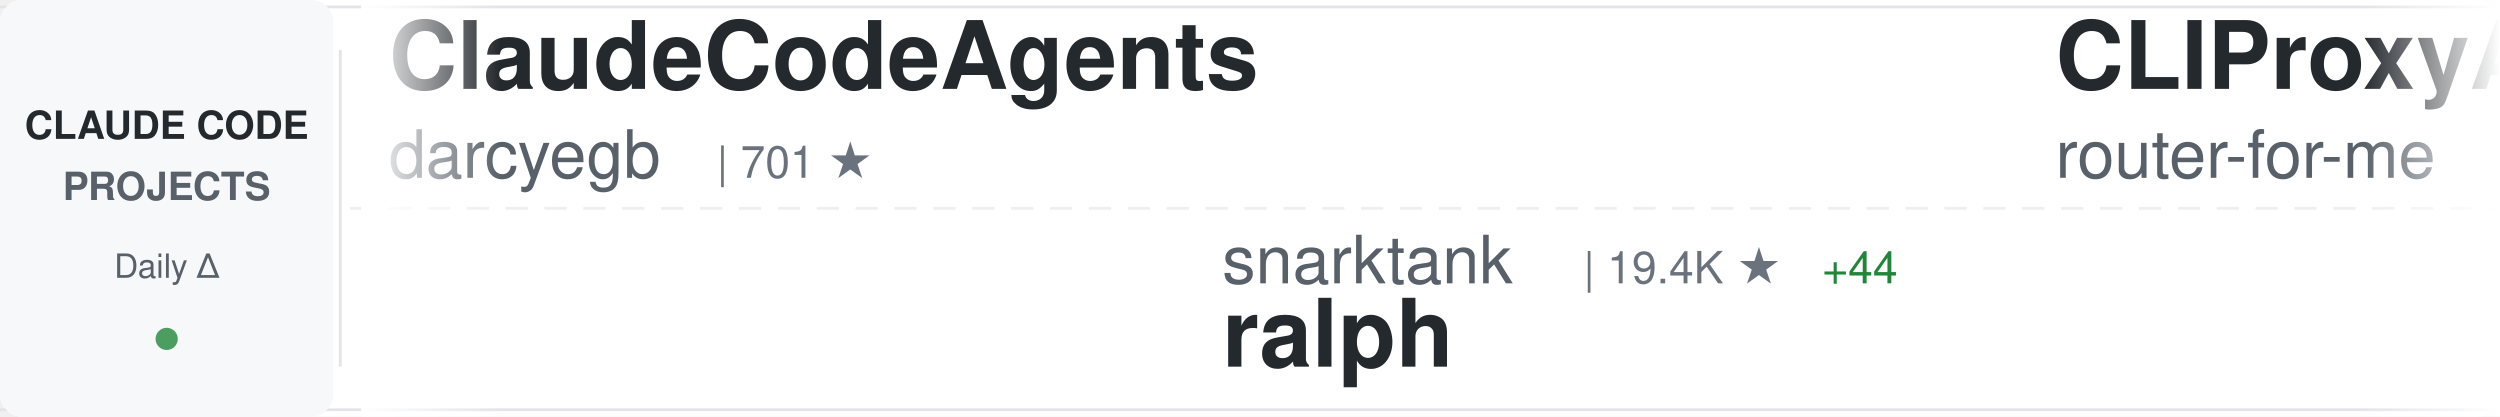
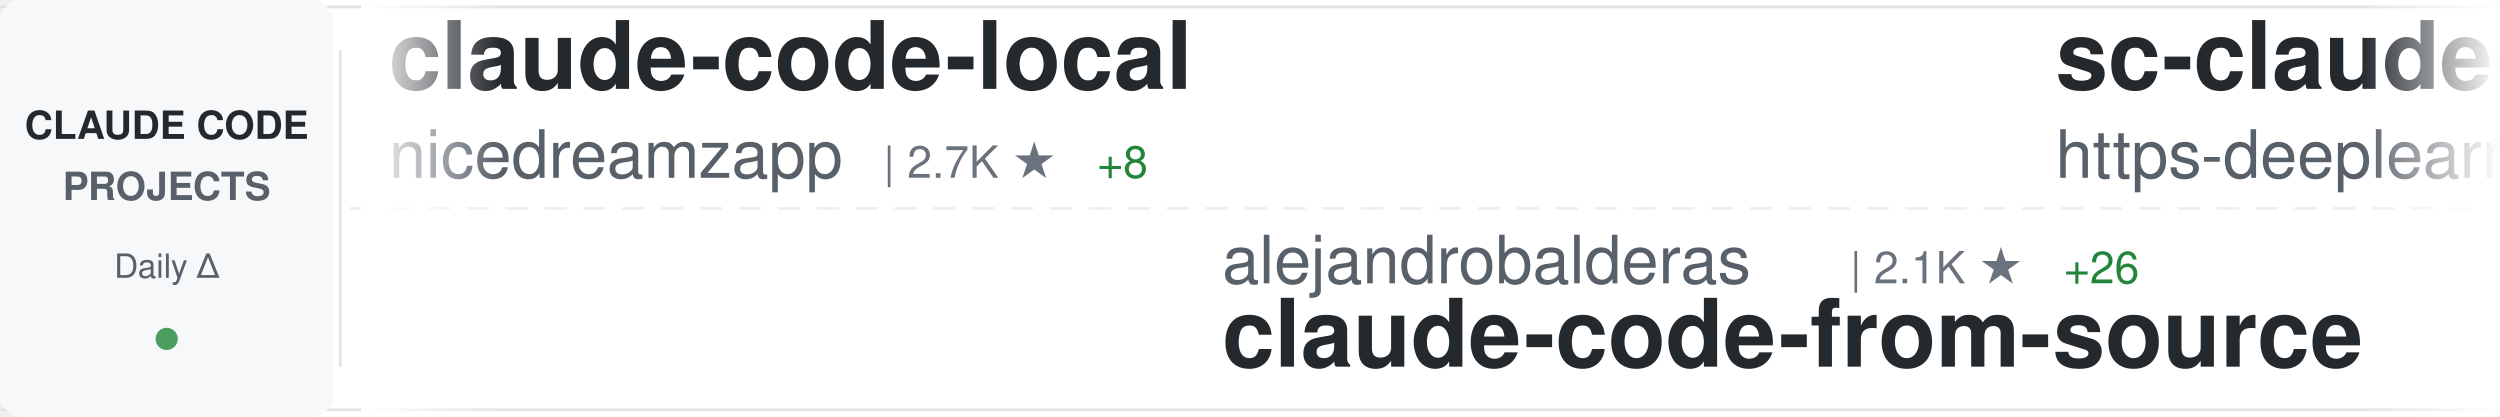
<svg xmlns="http://www.w3.org/2000/svg" width="900" height="150">
  <defs>
    <linearGradient id="awesomeLeftFade" x1="0%" y1="0%" x2="100%" y2="0%">
      <stop offset="0%" style="stop-color:#ffffff;stop-opacity:1" />
      <stop offset="100%" style="stop-color:#ffffff;stop-opacity:0" />
    </linearGradient>
    <linearGradient id="awesomeRightFade" x1="0%" y1="0%" x2="100%" y2="0%">
      <stop offset="0%" style="stop-color:#ffffff;stop-opacity:0" />
      <stop offset="100%" style="stop-color:#ffffff;stop-opacity:1" />
    </linearGradient>
  </defs>
  <rect width="900" height="150" fill="#ffffff" rx="8" />
  <rect x="0" y="2" width="900" height="1" fill="#e1e4e8" />
  <rect x="0" y="147" width="900" height="1" fill="#e1e4e8" />
  <line x1="0" y1="75" x2="900" y2="75" stroke="#e1e4e8" stroke-width="1" stroke-dasharray="8 6" opacity="0.6" />
  <rect x="0" y="0" width="120" height="150" fill="#f6f8fa" rx="8" />
  <text x="60" y="50" font-family="-apple-system, BlinkMacSystemFont, 'Segoe UI', Helvetica, Arial, sans-serif" font-size="14" font-weight="600" fill="#24292e" text-anchor="middle">CLAUDE CODE</text>
  <text x="60" y="72" font-family="-apple-system, BlinkMacSystemFont, 'Segoe UI', Helvetica, Arial, sans-serif" font-size="14" font-weight="600" fill="#586069" text-anchor="middle">PROJECTS</text>
  <text x="60" y="100" font-family="-apple-system, BlinkMacSystemFont, 'Segoe UI', Helvetica, Arial, sans-serif" font-size="12" font-weight="500" fill="#586069" text-anchor="middle">Daily Δ</text>
  <circle cx="60" cy="122" r="4" fill="#22863a" opacity="0.8" />
  <rect x="122" y="18" width="1" height="114" fill="#e1e4e8" />
  <clipPath id="awesomeTickerClip">
    <rect x="130" y="0" width="770" height="150" />
  </clipPath>
  <g clip-path="url(#awesomeTickerClip)">
    <g id="awesomeTickerItems">
      <animateTransform attributeName="transform" attributeType="XML" type="translate" from="0 0" to="-3000 0" dur="54s" repeatCount="indefinite" />
      <g transform="translate(0, 0)">
-         <text x="140" y="32" font-family="-apple-system, BlinkMacSystemFont, 'Segoe UI', Helvetica, Arial, sans-serif" font-size="34" font-weight="600" fill="#24292e">ClaudeCodeAgents</text>
-         <text x="140" y="64" font-family="-apple-system, BlinkMacSystemFont, 'Segoe UI', Helvetica, Arial, sans-serif" font-size="24" font-weight="400" fill="#586069">darcyegb</text>
-         <text x="258" y="64" font-family="-apple-system, BlinkMacSystemFont, 'Segoe UI', Helvetica, Arial, sans-serif" font-size="16" font-weight="500" fill="#6a737d">| 701 ★</text>
+         <text x="140" y="32" font-family="-apple-system, BlinkMacSystemFont, 'Segoe UI', Helvetica, Arial, sans-serif" font-size="34" font-weight="600" fill="#24292e">claude-code-local</text>
+         <text x="140" y="64" font-family="-apple-system, BlinkMacSystemFont, 'Segoe UI', Helvetica, Arial, sans-serif" font-size="24" font-weight="400" fill="#586069">nicedreamzapp</text>
+         <text x="318" y="64" font-family="-apple-system, BlinkMacSystemFont, 'Segoe UI', Helvetica, Arial, sans-serif" font-size="16" font-weight="500" fill="#6a737d">| 2.7K ★</text>
+         <text x="395" y="64" font-family="-apple-system, BlinkMacSystemFont, 'Segoe UI', Helvetica, Arial, sans-serif" font-size="16" font-weight="500" fill="#22863a"> +8</text>
      </g>
      <g transform="translate(300, 0)">
-         <text x="140" y="102" font-family="-apple-system, BlinkMacSystemFont, 'Segoe UI', Helvetica, Arial, sans-serif" font-size="24" font-weight="400" fill="#586069">snarktank</text>
-         <text x="270" y="102" font-family="-apple-system, BlinkMacSystemFont, 'Segoe UI', Helvetica, Arial, sans-serif" font-size="16" font-weight="500" fill="#6a737d">| 19.4K ★</text>
-         <text x="356" y="102" font-family="-apple-system, BlinkMacSystemFont, 'Segoe UI', Helvetica, Arial, sans-serif" font-size="16" font-weight="500" fill="#22863a"> +44</text>
-         <text x="140" y="132" font-family="-apple-system, BlinkMacSystemFont, 'Segoe UI', Helvetica, Arial, sans-serif" font-size="34" font-weight="600" fill="#24292e">ralph</text>
+         <text x="140" y="102" font-family="-apple-system, BlinkMacSystemFont, 'Segoe UI', Helvetica, Arial, sans-serif" font-size="24" font-weight="400" fill="#586069">alejandrobalderas</text>
+         <text x="366" y="102" font-family="-apple-system, BlinkMacSystemFont, 'Segoe UI', Helvetica, Arial, sans-serif" font-size="16" font-weight="500" fill="#6a737d">| 2.1K ★</text>
+         <text x="443" y="102" font-family="-apple-system, BlinkMacSystemFont, 'Segoe UI', Helvetica, Arial, sans-serif" font-size="16" font-weight="500" fill="#22863a"> +26</text>
+         <text x="140" y="132" font-family="-apple-system, BlinkMacSystemFont, 'Segoe UI', Helvetica, Arial, sans-serif" font-size="34" font-weight="600" fill="#24292e">claude-code-from-source</text>
      </g>
      <g transform="translate(600, 0)">
-         <text x="140" y="32" font-family="-apple-system, BlinkMacSystemFont, 'Segoe UI', Helvetica, Arial, sans-serif" font-size="34" font-weight="600" fill="#24292e">CLIProxyAPI</text>
-         <text x="140" y="64" font-family="-apple-system, BlinkMacSystemFont, 'Segoe UI', Helvetica, Arial, sans-serif" font-size="24" font-weight="400" fill="#586069">router-for-me</text>
-         <text x="318" y="64" font-family="-apple-system, BlinkMacSystemFont, 'Segoe UI', Helvetica, Arial, sans-serif" font-size="16" font-weight="500" fill="#6a737d">| 34.2K ★</text>
-         <text x="404" y="64" font-family="-apple-system, BlinkMacSystemFont, 'Segoe UI', Helvetica, Arial, sans-serif" font-size="16" font-weight="500" fill="#22863a"> +235</text>
+         <text x="140" y="32" font-family="-apple-system, BlinkMacSystemFont, 'Segoe UI', Helvetica, Arial, sans-serif" font-size="34" font-weight="600" fill="#24292e">sc-claude-code-files</text>
+         <text x="140" y="64" font-family="-apple-system, BlinkMacSystemFont, 'Segoe UI', Helvetica, Arial, sans-serif" font-size="24" font-weight="400" fill="#586069">https-deeplearning-ai</text>
+         <text x="414" y="64" font-family="-apple-system, BlinkMacSystemFont, 'Segoe UI', Helvetica, Arial, sans-serif" font-size="16" font-weight="500" fill="#6a737d">| 516 ★</text>
+         <text x="482" y="64" font-family="-apple-system, BlinkMacSystemFont, 'Segoe UI', Helvetica, Arial, sans-serif" font-size="16" font-weight="500" fill="#22863a"> +2</text>
      </g>
      <g transform="translate(900, 0)">
-         <text x="140" y="102" font-family="-apple-system, BlinkMacSystemFont, 'Segoe UI', Helvetica, Arial, sans-serif" font-size="24" font-weight="400" fill="#586069">musistudio</text>
-         <text x="282" y="102" font-family="-apple-system, BlinkMacSystemFont, 'Segoe UI', Helvetica, Arial, sans-serif" font-size="16" font-weight="500" fill="#6a737d">| 34.3K ★</text>
-         <text x="368" y="102" font-family="-apple-system, BlinkMacSystemFont, 'Segoe UI', Helvetica, Arial, sans-serif" font-size="16" font-weight="500" fill="#22863a"> +36</text>
-         <text x="140" y="132" font-family="-apple-system, BlinkMacSystemFont, 'Segoe UI', Helvetica, Arial, sans-serif" font-size="34" font-weight="600" fill="#24292e">claude-code-router</text>
+         <text x="140" y="102" font-family="-apple-system, BlinkMacSystemFont, 'Segoe UI', Helvetica, Arial, sans-serif" font-size="24" font-weight="400" fill="#586069">Pimzino</text>
+         <text x="246" y="102" font-family="-apple-system, BlinkMacSystemFont, 'Segoe UI', Helvetica, Arial, sans-serif" font-size="16" font-weight="500" fill="#6a737d">| 3.7K ★</text>
+         <text x="323" y="102" font-family="-apple-system, BlinkMacSystemFont, 'Segoe UI', Helvetica, Arial, sans-serif" font-size="16" font-weight="500" fill="#22863a"> +2</text>
+         <text x="140" y="132" font-family="-apple-system, BlinkMacSystemFont, 'Segoe UI', Helvetica, Arial, sans-serif" font-size="34" font-weight="600" fill="#24292e">claude-code-spec-workflo...</text>
      </g>
      <g transform="translate(1200, 0)">
-         <text x="140" y="32" font-family="-apple-system, BlinkMacSystemFont, 'Segoe UI', Helvetica, Arial, sans-serif" font-size="34" font-weight="600" fill="#24292e">Claude-code</text>
-         <text x="140" y="64" font-family="-apple-system, BlinkMacSystemFont, 'Segoe UI', Helvetica, Arial, sans-serif" font-size="24" font-weight="400" fill="#586069">fazxes</text>
-         <text x="234" y="64" font-family="-apple-system, BlinkMacSystemFont, 'Segoe UI', Helvetica, Arial, sans-serif" font-size="16" font-weight="500" fill="#6a737d">| 216 ★</text>
+         <text x="140" y="32" font-family="-apple-system, BlinkMacSystemFont, 'Segoe UI', Helvetica, Arial, sans-serif" font-size="34" font-weight="600" fill="#24292e">claude-code-source-code-...</text>
+         <text x="140" y="64" font-family="-apple-system, BlinkMacSystemFont, 'Segoe UI', Helvetica, Arial, sans-serif" font-size="24" font-weight="400" fill="#586069">ghuntley</text>
+         <text x="258" y="64" font-family="-apple-system, BlinkMacSystemFont, 'Segoe UI', Helvetica, Arial, sans-serif" font-size="16" font-weight="500" fill="#6a737d">| 978 ★</text>
      </g>
      <g transform="translate(1500, 0)">
-         <text x="140" y="102" font-family="-apple-system, BlinkMacSystemFont, 'Segoe UI', Helvetica, Arial, sans-serif" font-size="24" font-weight="400" fill="#586069">huangserva</text>
-         <text x="282" y="102" font-family="-apple-system, BlinkMacSystemFont, 'Segoe UI', Helvetica, Arial, sans-serif" font-size="16" font-weight="500" fill="#6a737d">| 588 ★</text>
-         <text x="140" y="132" font-family="-apple-system, BlinkMacSystemFont, 'Segoe UI', Helvetica, Arial, sans-serif" font-size="34" font-weight="600" fill="#24292e">claude-code-cli</text>
+         <text x="140" y="102" font-family="-apple-system, BlinkMacSystemFont, 'Segoe UI', Helvetica, Arial, sans-serif" font-size="24" font-weight="400" fill="#586069">Yeachan-Heo</text>
+         <text x="294" y="102" font-family="-apple-system, BlinkMacSystemFont, 'Segoe UI', Helvetica, Arial, sans-serif" font-size="16" font-weight="500" fill="#6a737d">| 34.6K ★</text>
+         <text x="380" y="102" font-family="-apple-system, BlinkMacSystemFont, 'Segoe UI', Helvetica, Arial, sans-serif" font-size="16" font-weight="500" fill="#22863a"> +99</text>
+         <text x="140" y="132" font-family="-apple-system, BlinkMacSystemFont, 'Segoe UI', Helvetica, Arial, sans-serif" font-size="34" font-weight="600" fill="#24292e">oh-my-claudecode</text>
      </g>
      <g transform="translate(1800, 0)">
-         <text x="140" y="32" font-family="-apple-system, BlinkMacSystemFont, 'Segoe UI', Helvetica, Arial, sans-serif" font-size="34" font-weight="600" fill="#24292e">ralph-claude-code</text>
-         <text x="140" y="64" font-family="-apple-system, BlinkMacSystemFont, 'Segoe UI', Helvetica, Arial, sans-serif" font-size="24" font-weight="400" fill="#586069">frankbria</text>
-         <text x="270" y="64" font-family="-apple-system, BlinkMacSystemFont, 'Segoe UI', Helvetica, Arial, sans-serif" font-size="16" font-weight="500" fill="#6a737d">| 9.2K ★</text>
-         <text x="347" y="64" font-family="-apple-system, BlinkMacSystemFont, 'Segoe UI', Helvetica, Arial, sans-serif" font-size="16" font-weight="500" fill="#22863a"> +4</text>
+         <text x="140" y="32" font-family="-apple-system, BlinkMacSystemFont, 'Segoe UI', Helvetica, Arial, sans-serif" font-size="34" font-weight="600" fill="#24292e">Claude-Code</text>
+         <text x="140" y="64" font-family="-apple-system, BlinkMacSystemFont, 'Segoe UI', Helvetica, Arial, sans-serif" font-size="24" font-weight="400" fill="#586069">pengchengneo</text>
+         <text x="306" y="64" font-family="-apple-system, BlinkMacSystemFont, 'Segoe UI', Helvetica, Arial, sans-serif" font-size="16" font-weight="500" fill="#6a737d">| 1.4K ★</text>
+         <text x="383" y="64" font-family="-apple-system, BlinkMacSystemFont, 'Segoe UI', Helvetica, Arial, sans-serif" font-size="16" font-weight="500" fill="#22863a"> +6</text>
      </g>
      <g transform="translate(2100, 0)">
-         <text x="140" y="102" font-family="-apple-system, BlinkMacSystemFont, 'Segoe UI', Helvetica, Arial, sans-serif" font-size="24" font-weight="400" fill="#586069">multica-ai</text>
-         <text x="282" y="102" font-family="-apple-system, BlinkMacSystemFont, 'Segoe UI', Helvetica, Arial, sans-serif" font-size="16" font-weight="500" fill="#6a737d">| 146.2K ★</text>
-         <text x="377" y="102" font-family="-apple-system, BlinkMacSystemFont, 'Segoe UI', Helvetica, Arial, sans-serif" font-size="16" font-weight="500" fill="#22863a"> +3.4K</text>
-         <text x="140" y="132" font-family="-apple-system, BlinkMacSystemFont, 'Segoe UI', Helvetica, Arial, sans-serif" font-size="34" font-weight="600" fill="#24292e">andrej-karpathy-skills</text>
+         <text x="140" y="102" font-family="-apple-system, BlinkMacSystemFont, 'Segoe UI', Helvetica, Arial, sans-serif" font-size="24" font-weight="400" fill="#586069">nanocoai</text>
+         <text x="258" y="102" font-family="-apple-system, BlinkMacSystemFont, 'Segoe UI', Helvetica, Arial, sans-serif" font-size="16" font-weight="500" fill="#6a737d">| 29.3K ★</text>
+         <text x="344" y="102" font-family="-apple-system, BlinkMacSystemFont, 'Segoe UI', Helvetica, Arial, sans-serif" font-size="16" font-weight="500" fill="#22863a"> +84</text>
+         <text x="140" y="132" font-family="-apple-system, BlinkMacSystemFont, 'Segoe UI', Helvetica, Arial, sans-serif" font-size="34" font-weight="600" fill="#24292e">nanoclaw</text>
      </g>
      <g transform="translate(2400, 0)">
-         <text x="140" y="32" font-family="-apple-system, BlinkMacSystemFont, 'Segoe UI', Helvetica, Arial, sans-serif" font-size="34" font-weight="600" fill="#24292e">claude-code-guide</text>
-         <text x="140" y="64" font-family="-apple-system, BlinkMacSystemFont, 'Segoe UI', Helvetica, Arial, sans-serif" font-size="24" font-weight="400" fill="#586069">Cranot</text>
-         <text x="234" y="64" font-family="-apple-system, BlinkMacSystemFont, 'Segoe UI', Helvetica, Arial, sans-serif" font-size="16" font-weight="500" fill="#6a737d">| 2.8K ★</text>
-         <text x="311" y="64" font-family="-apple-system, BlinkMacSystemFont, 'Segoe UI', Helvetica, Arial, sans-serif" font-size="16" font-weight="500" fill="#22863a"> +3</text>
+         <text x="140" y="32" font-family="-apple-system, BlinkMacSystemFont, 'Segoe UI', Helvetica, Arial, sans-serif" font-size="34" font-weight="600" fill="#24292e">claude-code-source-code</text>
+         <text x="140" y="64" font-family="-apple-system, BlinkMacSystemFont, 'Segoe UI', Helvetica, Arial, sans-serif" font-size="24" font-weight="400" fill="#586069">777genius</text>
+         <text x="270" y="64" font-family="-apple-system, BlinkMacSystemFont, 'Segoe UI', Helvetica, Arial, sans-serif" font-size="16" font-weight="500" fill="#6a737d">| 912 ★</text>
      </g>
      <g transform="translate(2700, 0)">
-         <text x="140" y="102" font-family="-apple-system, BlinkMacSystemFont, 'Segoe UI', Helvetica, Arial, sans-serif" font-size="24" font-weight="400" fill="#586069">shareAI-lab</text>
-         <text x="294" y="102" font-family="-apple-system, BlinkMacSystemFont, 'Segoe UI', Helvetica, Arial, sans-serif" font-size="16" font-weight="500" fill="#6a737d">| 62.0K ★</text>
-         <text x="380" y="102" font-family="-apple-system, BlinkMacSystemFont, 'Segoe UI', Helvetica, Arial, sans-serif" font-size="16" font-weight="500" fill="#22863a"> +250</text>
-         <text x="140" y="132" font-family="-apple-system, BlinkMacSystemFont, 'Segoe UI', Helvetica, Arial, sans-serif" font-size="34" font-weight="600" fill="#24292e">learn-claude-code</text>
+         <text x="140" y="102" font-family="-apple-system, BlinkMacSystemFont, 'Segoe UI', Helvetica, Arial, sans-serif" font-size="24" font-weight="400" fill="#586069">wanshuiyin</text>
+         <text x="282" y="102" font-family="-apple-system, BlinkMacSystemFont, 'Segoe UI', Helvetica, Arial, sans-serif" font-size="16" font-weight="500" fill="#6a737d">| 10.4K ★</text>
+         <text x="368" y="102" font-family="-apple-system, BlinkMacSystemFont, 'Segoe UI', Helvetica, Arial, sans-serif" font-size="16" font-weight="500" fill="#22863a"> +98</text>
+         <text x="140" y="132" font-family="-apple-system, BlinkMacSystemFont, 'Segoe UI', Helvetica, Arial, sans-serif" font-size="34" font-weight="600" fill="#24292e">Auto-claude-code-researc...</text>
      </g>
      <g transform="translate(3000, 0)">
-         <text x="140" y="32" font-family="-apple-system, BlinkMacSystemFont, 'Segoe UI', Helvetica, Arial, sans-serif" font-size="34" font-weight="600" fill="#24292e">ClaudeCodeAgents</text>
-         <text x="140" y="64" font-family="-apple-system, BlinkMacSystemFont, 'Segoe UI', Helvetica, Arial, sans-serif" font-size="24" font-weight="400" fill="#586069">darcyegb</text>
-         <text x="258" y="64" font-family="-apple-system, BlinkMacSystemFont, 'Segoe UI', Helvetica, Arial, sans-serif" font-size="16" font-weight="500" fill="#6a737d">| 701 ★</text>
+         <text x="140" y="32" font-family="-apple-system, BlinkMacSystemFont, 'Segoe UI', Helvetica, Arial, sans-serif" font-size="34" font-weight="600" fill="#24292e">claude-code-local</text>
+         <text x="140" y="64" font-family="-apple-system, BlinkMacSystemFont, 'Segoe UI', Helvetica, Arial, sans-serif" font-size="24" font-weight="400" fill="#586069">nicedreamzapp</text>
+         <text x="318" y="64" font-family="-apple-system, BlinkMacSystemFont, 'Segoe UI', Helvetica, Arial, sans-serif" font-size="16" font-weight="500" fill="#6a737d">| 2.7K ★</text>
+         <text x="395" y="64" font-family="-apple-system, BlinkMacSystemFont, 'Segoe UI', Helvetica, Arial, sans-serif" font-size="16" font-weight="500" fill="#22863a"> +8</text>
      </g>
      <g transform="translate(3300, 0)">
-         <text x="140" y="102" font-family="-apple-system, BlinkMacSystemFont, 'Segoe UI', Helvetica, Arial, sans-serif" font-size="24" font-weight="400" fill="#586069">snarktank</text>
-         <text x="270" y="102" font-family="-apple-system, BlinkMacSystemFont, 'Segoe UI', Helvetica, Arial, sans-serif" font-size="16" font-weight="500" fill="#6a737d">| 19.4K ★</text>
-         <text x="356" y="102" font-family="-apple-system, BlinkMacSystemFont, 'Segoe UI', Helvetica, Arial, sans-serif" font-size="16" font-weight="500" fill="#22863a"> +44</text>
-         <text x="140" y="132" font-family="-apple-system, BlinkMacSystemFont, 'Segoe UI', Helvetica, Arial, sans-serif" font-size="34" font-weight="600" fill="#24292e">ralph</text>
+         <text x="140" y="102" font-family="-apple-system, BlinkMacSystemFont, 'Segoe UI', Helvetica, Arial, sans-serif" font-size="24" font-weight="400" fill="#586069">alejandrobalderas</text>
+         <text x="366" y="102" font-family="-apple-system, BlinkMacSystemFont, 'Segoe UI', Helvetica, Arial, sans-serif" font-size="16" font-weight="500" fill="#6a737d">| 2.1K ★</text>
+         <text x="443" y="102" font-family="-apple-system, BlinkMacSystemFont, 'Segoe UI', Helvetica, Arial, sans-serif" font-size="16" font-weight="500" fill="#22863a"> +26</text>
+         <text x="140" y="132" font-family="-apple-system, BlinkMacSystemFont, 'Segoe UI', Helvetica, Arial, sans-serif" font-size="34" font-weight="600" fill="#24292e">claude-code-from-source</text>
      </g>
      <g transform="translate(3600, 0)">
-         <text x="140" y="32" font-family="-apple-system, BlinkMacSystemFont, 'Segoe UI', Helvetica, Arial, sans-serif" font-size="34" font-weight="600" fill="#24292e">CLIProxyAPI</text>
-         <text x="140" y="64" font-family="-apple-system, BlinkMacSystemFont, 'Segoe UI', Helvetica, Arial, sans-serif" font-size="24" font-weight="400" fill="#586069">router-for-me</text>
-         <text x="318" y="64" font-family="-apple-system, BlinkMacSystemFont, 'Segoe UI', Helvetica, Arial, sans-serif" font-size="16" font-weight="500" fill="#6a737d">| 34.2K ★</text>
-         <text x="404" y="64" font-family="-apple-system, BlinkMacSystemFont, 'Segoe UI', Helvetica, Arial, sans-serif" font-size="16" font-weight="500" fill="#22863a"> +235</text>
+         <text x="140" y="32" font-family="-apple-system, BlinkMacSystemFont, 'Segoe UI', Helvetica, Arial, sans-serif" font-size="34" font-weight="600" fill="#24292e">sc-claude-code-files</text>
+         <text x="140" y="64" font-family="-apple-system, BlinkMacSystemFont, 'Segoe UI', Helvetica, Arial, sans-serif" font-size="24" font-weight="400" fill="#586069">https-deeplearning-ai</text>
+         <text x="414" y="64" font-family="-apple-system, BlinkMacSystemFont, 'Segoe UI', Helvetica, Arial, sans-serif" font-size="16" font-weight="500" fill="#6a737d">| 516 ★</text>
+         <text x="482" y="64" font-family="-apple-system, BlinkMacSystemFont, 'Segoe UI', Helvetica, Arial, sans-serif" font-size="16" font-weight="500" fill="#22863a"> +2</text>
      </g>
      <g transform="translate(3900, 0)">
-         <text x="140" y="102" font-family="-apple-system, BlinkMacSystemFont, 'Segoe UI', Helvetica, Arial, sans-serif" font-size="24" font-weight="400" fill="#586069">musistudio</text>
-         <text x="282" y="102" font-family="-apple-system, BlinkMacSystemFont, 'Segoe UI', Helvetica, Arial, sans-serif" font-size="16" font-weight="500" fill="#6a737d">| 34.3K ★</text>
-         <text x="368" y="102" font-family="-apple-system, BlinkMacSystemFont, 'Segoe UI', Helvetica, Arial, sans-serif" font-size="16" font-weight="500" fill="#22863a"> +36</text>
-         <text x="140" y="132" font-family="-apple-system, BlinkMacSystemFont, 'Segoe UI', Helvetica, Arial, sans-serif" font-size="34" font-weight="600" fill="#24292e">claude-code-router</text>
+         <text x="140" y="102" font-family="-apple-system, BlinkMacSystemFont, 'Segoe UI', Helvetica, Arial, sans-serif" font-size="24" font-weight="400" fill="#586069">Pimzino</text>
+         <text x="246" y="102" font-family="-apple-system, BlinkMacSystemFont, 'Segoe UI', Helvetica, Arial, sans-serif" font-size="16" font-weight="500" fill="#6a737d">| 3.7K ★</text>
+         <text x="323" y="102" font-family="-apple-system, BlinkMacSystemFont, 'Segoe UI', Helvetica, Arial, sans-serif" font-size="16" font-weight="500" fill="#22863a"> +2</text>
+         <text x="140" y="132" font-family="-apple-system, BlinkMacSystemFont, 'Segoe UI', Helvetica, Arial, sans-serif" font-size="34" font-weight="600" fill="#24292e">claude-code-spec-workflo...</text>
      </g>
    </g>
  </g>
  <rect x="130" y="0" width="50" height="150" fill="url(#awesomeLeftFade)" />
  <rect x="850" y="0" width="50" height="150" fill="url(#awesomeRightFade)" />
</svg>
